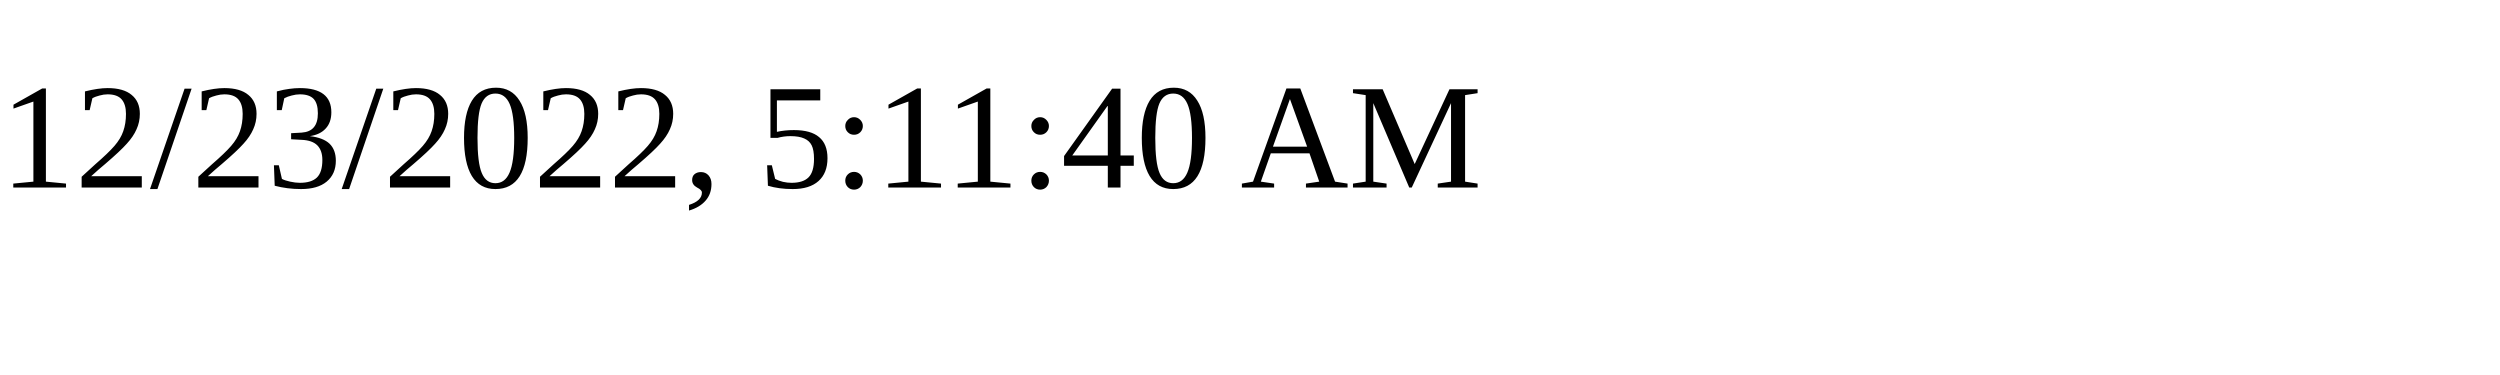
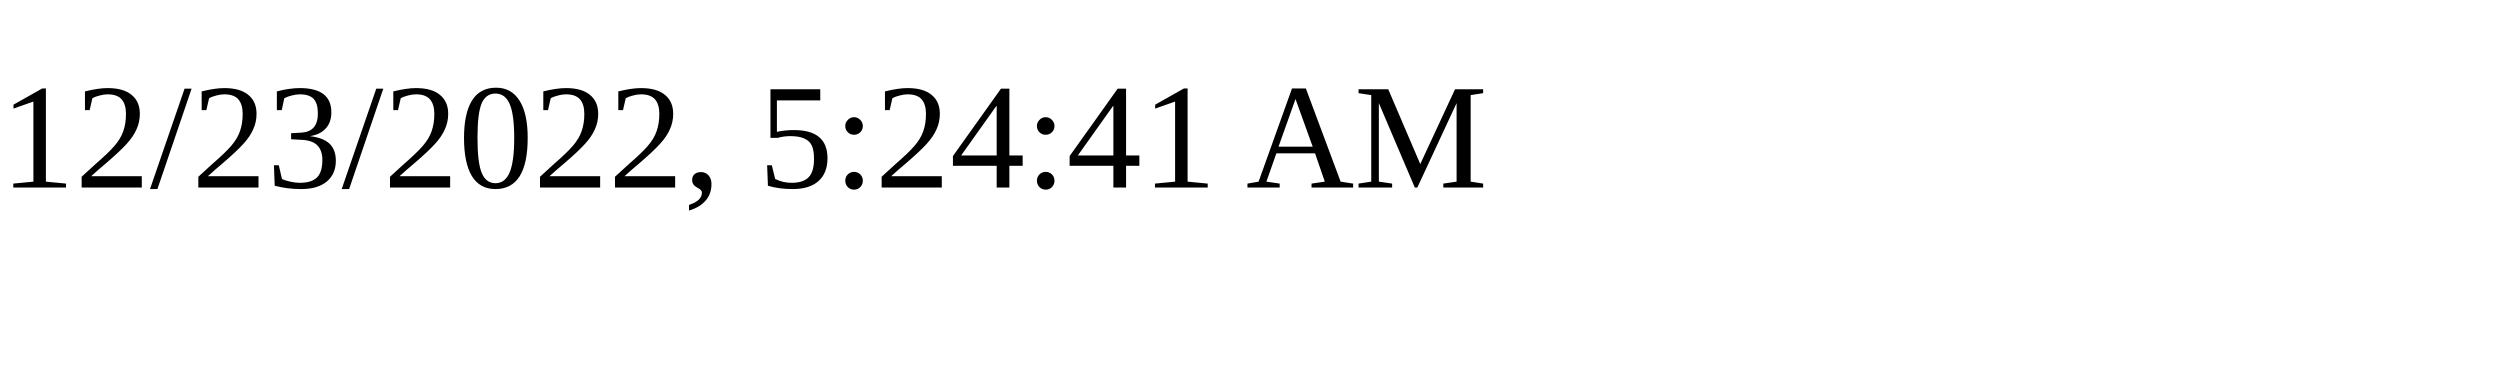
<svg xmlns="http://www.w3.org/2000/svg" height="30" width="200">
-   <text x="0" y="15">12/23/2022, 5:11:40 AM</text>
+   <text x="0" y="15">12/23/2022, 5:24:41 AM</text>
</svg>
